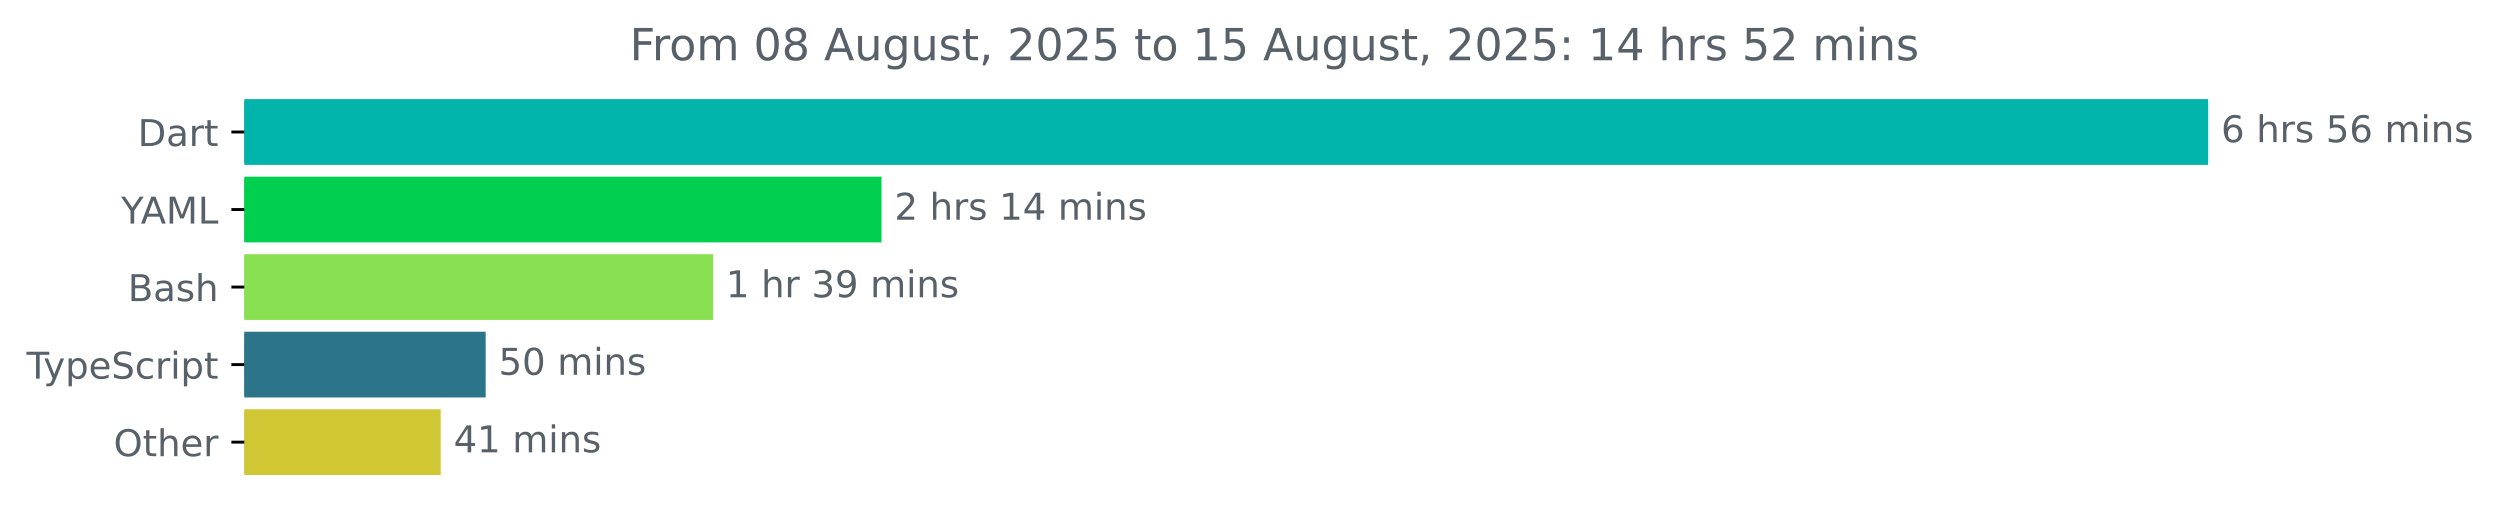
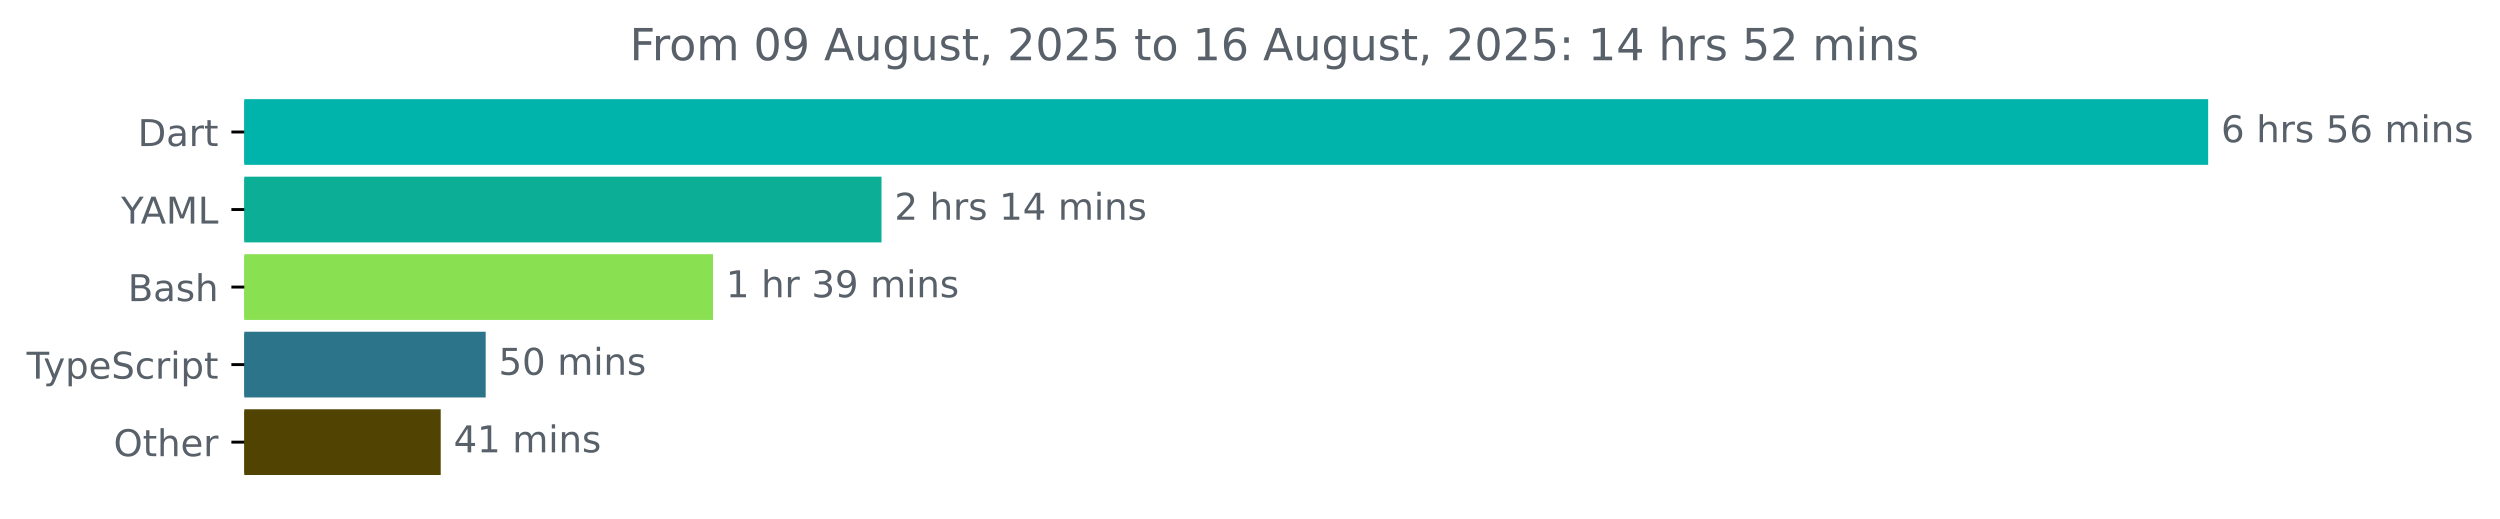
<svg xmlns="http://www.w3.org/2000/svg" xmlns:xlink="http://www.w3.org/1999/xlink" width="677.144pt" height="140.398pt" viewBox="0 0 677.144 140.398" version="1.1">
  <defs>
    <style type="text/css">*{stroke-linejoin: round; stroke-linecap: butt}</style>
  </defs>
  <g id="figure_1">
    <g id="patch_1">
      <path d="M -0 140.398  L 677.144 140.398  L 677.144 0  L -0 0  L -0 140.398  z " style="fill: none" />
    </g>
    <g id="axes_1">
      <g id="patch_2">
-         <path d="M 66.17 27.358  L 597.599 27.358  L 597.599 44.158  L 66.17 44.158  z " clip-path="url(#pe3e44040ef)" style="fill: #00b4ab; stroke: #00b4ab; stroke-linejoin: miter" />
+         <path d="M 66.17 27.358  L 597.599 27.358  L 597.599 44.158  L 66.17 44.158  z " clip-path="url(#p6e1d93832c)" style="fill: #00b4ab; stroke: #00b4ab; stroke-linejoin: miter" />
      </g>
      <g id="patch_3">
-         <path d="M 66.17 48.358  L 238.267 48.358  L 238.267 65.158  L 66.17 65.158  z " clip-path="url(#pe3e44040ef)" style="fill: #01cf50; stroke: #01cf50; stroke-linejoin: miter" />
+         <path d="M 66.17 48.358  L 238.267 48.358  L 238.267 65.158  L 66.17 65.158  z " clip-path="url(#p6e1d93832c)" style="fill: #0dae96; stroke: #0dae96; stroke-linejoin: miter" />
      </g>
      <g id="patch_4">
-         <path d="M 66.17 69.358  L 192.625 69.358  L 192.625 86.158  L 66.17 86.158  z " clip-path="url(#pe3e44040ef)" style="fill: #89e051; stroke: #89e051; stroke-linejoin: miter" />
+         <path d="M 66.17 69.358  L 192.625 69.358  L 192.625 86.158  L 66.17 86.158  z " clip-path="url(#p6e1d93832c)" style="fill: #89e051; stroke: #89e051; stroke-linejoin: miter" />
      </g>
      <g id="patch_5">
-         <path d="M 66.17 90.358  L 131.048 90.358  L 131.048 107.158  L 66.17 107.158  z " clip-path="url(#pe3e44040ef)" style="fill: #2b7489; stroke: #2b7489; stroke-linejoin: miter" />
+         <path d="M 66.17 90.358  L 131.048 90.358  L 131.048 107.158  L 66.17 107.158  z " clip-path="url(#p6e1d93832c)" style="fill: #2b7489; stroke: #2b7489; stroke-linejoin: miter" />
      </g>
      <g id="patch_6">
-         <path d="M 66.17 111.358  L 118.869 111.358  L 118.869 128.158  L 66.17 128.158  z " clip-path="url(#pe3e44040ef)" style="fill: #cfc734; stroke: #cfc734; stroke-linejoin: miter" />
+         <path d="M 66.17 111.358  L 118.869 111.358  L 118.869 128.158  L 66.17 128.158  z " clip-path="url(#p6e1d93832c)" style="fill: #514403; stroke: #514403; stroke-linejoin: miter" />
      </g>
      <g id="matplotlib.axis_1" />
      <g id="matplotlib.axis_2">
        <g id="ytick_1">
          <g id="line2d_1">
            <defs>
-               <path id="m8716317c39" d="M 0 0  L -3.5 0  " style="stroke: #000000; stroke-width: 0.8" />
+               <path id="m590822b7ce" d="M 0 0  L -3.5 0  " style="stroke: #000000; stroke-width: 0.8" />
            </defs>
            <g>
-               <use xlink:href="#m8716317c39" x="66.17" y="35.758" style="stroke: #000000; stroke-width: 0.8" />
+               <use xlink:href="#m590822b7ce" x="66.17" y="35.758" style="stroke: #000000; stroke-width: 0.8" />
            </g>
          </g>
          <g id="text_1">
            <g style="fill: #586069" transform="translate(37.31094 39.55734) scale(0.1 -0.1)">
              <defs>
                <path id="DejaVuSans-44" d="M 1259 4147  L 1259 519  L 2022 519  Q 2988 519 3436 956  Q 3884 1394 3884 2338  Q 3884 3275 3436 3711  Q 2988 4147 2022 4147  L 1259 4147  z M 628 4666  L 1925 4666  Q 3281 4666 3915 4102  Q 4550 3538 4550 2338  Q 4550 1131 3912 565  Q 3275 0 1925 0  L 628 0  L 628 4666  z " transform="scale(0.015625)" />
                <path id="DejaVuSans-61" d="M 2194 1759  Q 1497 1759 1228 1600  Q 959 1441 959 1056  Q 959 750 1161 570  Q 1363 391 1709 391  Q 2188 391 2477 730  Q 2766 1069 2766 1631  L 2766 1759  L 2194 1759  z M 3341 1997  L 3341 0  L 2766 0  L 2766 531  Q 2569 213 2275 61  Q 1981 -91 1556 -91  Q 1019 -91 701 211  Q 384 513 384 1019  Q 384 1609 779 1909  Q 1175 2209 1959 2209  L 2766 2209  L 2766 2266  Q 2766 2663 2505 2880  Q 2244 3097 1772 3097  Q 1472 3097 1187 3025  Q 903 2953 641 2809  L 641 3341  Q 956 3463 1253 3523  Q 1550 3584 1831 3584  Q 2591 3584 2966 3190  Q 3341 2797 3341 1997  z " transform="scale(0.015625)" />
                <path id="DejaVuSans-72" d="M 2631 2963  Q 2534 3019 2420 3045  Q 2306 3072 2169 3072  Q 1681 3072 1420 2755  Q 1159 2438 1159 1844  L 1159 0  L 581 0  L 581 3500  L 1159 3500  L 1159 2956  Q 1341 3275 1631 3429  Q 1922 3584 2338 3584  Q 2397 3584 2469 3576  Q 2541 3569 2628 3553  L 2631 2963  z " transform="scale(0.015625)" />
                <path id="DejaVuSans-74" d="M 1172 4494  L 1172 3500  L 2356 3500  L 2356 3053  L 1172 3053  L 1172 1153  Q 1172 725 1289 603  Q 1406 481 1766 481  L 2356 481  L 2356 0  L 1766 0  Q 1100 0 847 248  Q 594 497 594 1153  L 594 3053  L 172 3053  L 172 3500  L 594 3500  L 594 4494  L 1172 4494  z " transform="scale(0.015625)" />
              </defs>
              <use xlink:href="#DejaVuSans-44" />
              <use xlink:href="#DejaVuSans-61" x="77.002" />
              <use xlink:href="#DejaVuSans-72" x="138.281" />
              <use xlink:href="#DejaVuSans-74" x="179.395" />
            </g>
          </g>
        </g>
        <g id="ytick_2">
          <g id="line2d_2">
            <g>
-               <use xlink:href="#m8716317c39" x="66.17" y="56.758" style="stroke: #000000; stroke-width: 0.8" />
+               <use xlink:href="#m590822b7ce" x="66.17" y="56.758" style="stroke: #000000; stroke-width: 0.8" />
            </g>
          </g>
          <g id="text_2">
            <g style="fill: #586069" transform="translate(32.79688 60.55734) scale(0.1 -0.1)">
              <defs>
                <path id="DejaVuSans-59" d="M -13 4666  L 666 4666  L 1959 2747  L 3244 4666  L 3922 4666  L 2272 2222  L 2272 0  L 1638 0  L 1638 2222  L -13 4666  z " transform="scale(0.015625)" />
                <path id="DejaVuSans-41" d="M 2188 4044  L 1331 1722  L 3047 1722  L 2188 4044  z M 1831 4666  L 2547 4666  L 4325 0  L 3669 0  L 3244 1197  L 1141 1197  L 716 0  L 50 0  L 1831 4666  z " transform="scale(0.015625)" />
                <path id="DejaVuSans-4d" d="M 628 4666  L 1569 4666  L 2759 1491  L 3956 4666  L 4897 4666  L 4897 0  L 4281 0  L 4281 4097  L 3078 897  L 2444 897  L 1241 4097  L 1241 0  L 628 0  L 628 4666  z " transform="scale(0.015625)" />
                <path id="DejaVuSans-4c" d="M 628 4666  L 1259 4666  L 1259 531  L 3531 531  L 3531 0  L 628 0  L 628 4666  z " transform="scale(0.015625)" />
              </defs>
              <use xlink:href="#DejaVuSans-59" />
              <use xlink:href="#DejaVuSans-41" x="53.334" />
              <use xlink:href="#DejaVuSans-4d" x="121.742" />
              <use xlink:href="#DejaVuSans-4c" x="208.021" />
            </g>
          </g>
        </g>
        <g id="ytick_3">
          <g id="line2d_3">
            <g>
-               <use xlink:href="#m8716317c39" x="66.17" y="77.758" style="stroke: #000000; stroke-width: 0.8" />
+               <use xlink:href="#m590822b7ce" x="66.17" y="77.758" style="stroke: #000000; stroke-width: 0.8" />
            </g>
          </g>
          <g id="text_3">
            <g style="fill: #586069" transform="translate(34.63437 81.55734) scale(0.1 -0.1)">
              <defs>
                <path id="DejaVuSans-42" d="M 1259 2228  L 1259 519  L 2272 519  Q 2781 519 3026 730  Q 3272 941 3272 1375  Q 3272 1813 3026 2020  Q 2781 2228 2272 2228  L 1259 2228  z M 1259 4147  L 1259 2741  L 2194 2741  Q 2656 2741 2882 2914  Q 3109 3088 3109 3444  Q 3109 3797 2882 3972  Q 2656 4147 2194 4147  L 1259 4147  z M 628 4666  L 2241 4666  Q 2963 4666 3353 4366  Q 3744 4066 3744 3513  Q 3744 3084 3544 2831  Q 3344 2578 2956 2516  Q 3422 2416 3680 2098  Q 3938 1781 3938 1306  Q 3938 681 3513 340  Q 3088 0 2303 0  L 628 0  L 628 4666  z " transform="scale(0.015625)" />
                <path id="DejaVuSans-73" d="M 2834 3397  L 2834 2853  Q 2591 2978 2328 3040  Q 2066 3103 1784 3103  Q 1356 3103 1142 2972  Q 928 2841 928 2578  Q 928 2378 1081 2264  Q 1234 2150 1697 2047  L 1894 2003  Q 2506 1872 2764 1633  Q 3022 1394 3022 966  Q 3022 478 2636 193  Q 2250 -91 1575 -91  Q 1294 -91 989 -36  Q 684 19 347 128  L 347 722  Q 666 556 975 473  Q 1284 391 1588 391  Q 1994 391 2212 530  Q 2431 669 2431 922  Q 2431 1156 2273 1281  Q 2116 1406 1581 1522  L 1381 1569  Q 847 1681 609 1914  Q 372 2147 372 2553  Q 372 3047 722 3315  Q 1072 3584 1716 3584  Q 2034 3584 2315 3537  Q 2597 3491 2834 3397  z " transform="scale(0.015625)" />
                <path id="DejaVuSans-68" d="M 3513 2113  L 3513 0  L 2938 0  L 2938 2094  Q 2938 2591 2744 2837  Q 2550 3084 2163 3084  Q 1697 3084 1428 2787  Q 1159 2491 1159 1978  L 1159 0  L 581 0  L 581 4863  L 1159 4863  L 1159 2956  Q 1366 3272 1645 3428  Q 1925 3584 2291 3584  Q 2894 3584 3203 3211  Q 3513 2838 3513 2113  z " transform="scale(0.015625)" />
              </defs>
              <use xlink:href="#DejaVuSans-42" />
              <use xlink:href="#DejaVuSans-61" x="68.604" />
              <use xlink:href="#DejaVuSans-73" x="129.883" />
              <use xlink:href="#DejaVuSans-68" x="181.982" />
            </g>
          </g>
        </g>
        <g id="ytick_4">
          <g id="line2d_4">
            <g>
-               <use xlink:href="#m8716317c39" x="66.17" y="98.758" style="stroke: #000000; stroke-width: 0.8" />
+               <use xlink:href="#m590822b7ce" x="66.17" y="98.758" style="stroke: #000000; stroke-width: 0.8" />
            </g>
          </g>
          <g id="text_4">
            <g style="fill: #586069" transform="translate(7.2 102.5573) scale(0.1 -0.1)">
              <defs>
                <path id="DejaVuSans-54" d="M -19 4666  L 3928 4666  L 3928 4134  L 2272 4134  L 2272 0  L 1638 0  L 1638 4134  L -19 4134  L -19 4666  z " transform="scale(0.015625)" />
                <path id="DejaVuSans-79" d="M 2059 -325  Q 1816 -950 1584 -1140  Q 1353 -1331 966 -1331  L 506 -1331  L 506 -850  L 844 -850  Q 1081 -850 1212 -737  Q 1344 -625 1503 -206  L 1606 56  L 191 3500  L 800 3500  L 1894 763  L 2988 3500  L 3597 3500  L 2059 -325  z " transform="scale(0.015625)" />
                <path id="DejaVuSans-70" d="M 1159 525  L 1159 -1331  L 581 -1331  L 581 3500  L 1159 3500  L 1159 2969  Q 1341 3281 1617 3432  Q 1894 3584 2278 3584  Q 2916 3584 3314 3078  Q 3713 2572 3713 1747  Q 3713 922 3314 415  Q 2916 -91 2278 -91  Q 1894 -91 1617 61  Q 1341 213 1159 525  z M 3116 1747  Q 3116 2381 2855 2742  Q 2594 3103 2138 3103  Q 1681 3103 1420 2742  Q 1159 2381 1159 1747  Q 1159 1113 1420 752  Q 1681 391 2138 391  Q 2594 391 2855 752  Q 3116 1113 3116 1747  z " transform="scale(0.015625)" />
                <path id="DejaVuSans-65" d="M 3597 1894  L 3597 1613  L 953 1613  Q 991 1019 1311 708  Q 1631 397 2203 397  Q 2534 397 2845 478  Q 3156 559 3463 722  L 3463 178  Q 3153 47 2828 -22  Q 2503 -91 2169 -91  Q 1331 -91 842 396  Q 353 884 353 1716  Q 353 2575 817 3079  Q 1281 3584 2069 3584  Q 2775 3584 3186 3129  Q 3597 2675 3597 1894  z M 3022 2063  Q 3016 2534 2758 2815  Q 2500 3097 2075 3097  Q 1594 3097 1305 2825  Q 1016 2553 972 2059  L 3022 2063  z " transform="scale(0.015625)" />
                <path id="DejaVuSans-53" d="M 3425 4513  L 3425 3897  Q 3066 4069 2747 4153  Q 2428 4238 2131 4238  Q 1616 4238 1336 4038  Q 1056 3838 1056 3469  Q 1056 3159 1242 3001  Q 1428 2844 1947 2747  L 2328 2669  Q 3034 2534 3370 2195  Q 3706 1856 3706 1288  Q 3706 609 3251 259  Q 2797 -91 1919 -91  Q 1588 -91 1214 -16  Q 841 59 441 206  L 441 856  Q 825 641 1194 531  Q 1563 422 1919 422  Q 2459 422 2753 634  Q 3047 847 3047 1241  Q 3047 1584 2836 1778  Q 2625 1972 2144 2069  L 1759 2144  Q 1053 2284 737 2584  Q 422 2884 422 3419  Q 422 4038 858 4394  Q 1294 4750 2059 4750  Q 2388 4750 2728 4690  Q 3069 4631 3425 4513  z " transform="scale(0.015625)" />
                <path id="DejaVuSans-63" d="M 3122 3366  L 3122 2828  Q 2878 2963 2633 3030  Q 2388 3097 2138 3097  Q 1578 3097 1268 2742  Q 959 2388 959 1747  Q 959 1106 1268 751  Q 1578 397 2138 397  Q 2388 397 2633 464  Q 2878 531 3122 666  L 3122 134  Q 2881 22 2623 -34  Q 2366 -91 2075 -91  Q 1284 -91 818 406  Q 353 903 353 1747  Q 353 2603 823 3093  Q 1294 3584 2113 3584  Q 2378 3584 2631 3529  Q 2884 3475 3122 3366  z " transform="scale(0.015625)" />
                <path id="DejaVuSans-69" d="M 603 3500  L 1178 3500  L 1178 0  L 603 0  L 603 3500  z M 603 4863  L 1178 4863  L 1178 4134  L 603 4134  L 603 4863  z " transform="scale(0.015625)" />
              </defs>
              <use xlink:href="#DejaVuSans-54" />
              <use xlink:href="#DejaVuSans-79" x="45.459" />
              <use xlink:href="#DejaVuSans-70" x="104.639" />
              <use xlink:href="#DejaVuSans-65" x="168.115" />
              <use xlink:href="#DejaVuSans-53" x="229.639" />
              <use xlink:href="#DejaVuSans-63" x="293.115" />
              <use xlink:href="#DejaVuSans-72" x="348.096" />
              <use xlink:href="#DejaVuSans-69" x="389.209" />
              <use xlink:href="#DejaVuSans-70" x="416.992" />
              <use xlink:href="#DejaVuSans-74" x="480.469" />
            </g>
          </g>
        </g>
        <g id="ytick_5">
          <g id="line2d_5">
            <g>
-               <use xlink:href="#m8716317c39" x="66.17" y="119.758" style="stroke: #000000; stroke-width: 0.8" />
+               <use xlink:href="#m590822b7ce" x="66.17" y="119.758" style="stroke: #000000; stroke-width: 0.8" />
            </g>
          </g>
          <g id="text_5">
            <g style="fill: #586069" transform="translate(30.77656 123.5573) scale(0.1 -0.1)">
              <defs>
                <path id="DejaVuSans-4f" d="M 2522 4238  Q 1834 4238 1429 3725  Q 1025 3213 1025 2328  Q 1025 1447 1429 934  Q 1834 422 2522 422  Q 3209 422 3611 934  Q 4013 1447 4013 2328  Q 4013 3213 3611 3725  Q 3209 4238 2522 4238  z M 2522 4750  Q 3503 4750 4090 4092  Q 4678 3434 4678 2328  Q 4678 1225 4090 567  Q 3503 -91 2522 -91  Q 1538 -91 948 565  Q 359 1222 359 2328  Q 359 3434 948 4092  Q 1538 4750 2522 4750  z " transform="scale(0.015625)" />
              </defs>
              <use xlink:href="#DejaVuSans-4f" />
              <use xlink:href="#DejaVuSans-74" x="78.711" />
              <use xlink:href="#DejaVuSans-68" x="117.92" />
              <use xlink:href="#DejaVuSans-65" x="181.299" />
              <use xlink:href="#DejaVuSans-72" x="242.822" />
            </g>
          </g>
        </g>
      </g>
      <g id="text_6">
        <g style="fill: #586069" transform="translate(601.5989 38.5175) scale(0.1 -0.1)">
          <defs>
            <path id="DejaVuSans-36" d="M 2113 2584  Q 1688 2584 1439 2293  Q 1191 2003 1191 1497  Q 1191 994 1439 701  Q 1688 409 2113 409  Q 2538 409 2786 701  Q 3034 994 3034 1497  Q 3034 2003 2786 2293  Q 2538 2584 2113 2584  z M 3366 4563  L 3366 3988  Q 3128 4100 2886 4159  Q 2644 4219 2406 4219  Q 1781 4219 1451 3797  Q 1122 3375 1075 2522  Q 1259 2794 1537 2939  Q 1816 3084 2150 3084  Q 2853 3084 3261 2657  Q 3669 2231 3669 1497  Q 3669 778 3244 343  Q 2819 -91 2113 -91  Q 1303 -91 875 529  Q 447 1150 447 2328  Q 447 3434 972 4092  Q 1497 4750 2381 4750  Q 2619 4750 2861 4703  Q 3103 4656 3366 4563  z " transform="scale(0.015625)" />
            <path id="DejaVuSans-20" transform="scale(0.015625)" />
            <path id="DejaVuSans-35" d="M 691 4666  L 3169 4666  L 3169 4134  L 1269 4134  L 1269 2991  Q 1406 3038 1543 3061  Q 1681 3084 1819 3084  Q 2600 3084 3056 2656  Q 3513 2228 3513 1497  Q 3513 744 3044 326  Q 2575 -91 1722 -91  Q 1428 -91 1123 -41  Q 819 9 494 109  L 494 744  Q 775 591 1075 516  Q 1375 441 1709 441  Q 2250 441 2565 725  Q 2881 1009 2881 1497  Q 2881 1984 2565 2268  Q 2250 2553 1709 2553  Q 1456 2553 1204 2497  Q 953 2441 691 2322  L 691 4666  z " transform="scale(0.015625)" />
            <path id="DejaVuSans-6d" d="M 3328 2828  Q 3544 3216 3844 3400  Q 4144 3584 4550 3584  Q 5097 3584 5394 3201  Q 5691 2819 5691 2113  L 5691 0  L 5113 0  L 5113 2094  Q 5113 2597 4934 2840  Q 4756 3084 4391 3084  Q 3944 3084 3684 2787  Q 3425 2491 3425 1978  L 3425 0  L 2847 0  L 2847 2094  Q 2847 2600 2669 2842  Q 2491 3084 2119 3084  Q 1678 3084 1418 2786  Q 1159 2488 1159 1978  L 1159 0  L 581 0  L 581 3500  L 1159 3500  L 1159 2956  Q 1356 3278 1631 3431  Q 1906 3584 2284 3584  Q 2666 3584 2933 3390  Q 3200 3197 3328 2828  z " transform="scale(0.015625)" />
            <path id="DejaVuSans-6e" d="M 3513 2113  L 3513 0  L 2938 0  L 2938 2094  Q 2938 2591 2744 2837  Q 2550 3084 2163 3084  Q 1697 3084 1428 2787  Q 1159 2491 1159 1978  L 1159 0  L 581 0  L 581 3500  L 1159 3500  L 1159 2956  Q 1366 3272 1645 3428  Q 1925 3584 2291 3584  Q 2894 3584 3203 3211  Q 3513 2838 3513 2113  z " transform="scale(0.015625)" />
          </defs>
          <use xlink:href="#DejaVuSans-36" />
          <use xlink:href="#DejaVuSans-20" x="63.623" />
          <use xlink:href="#DejaVuSans-68" x="95.41" />
          <use xlink:href="#DejaVuSans-72" x="158.789" />
          <use xlink:href="#DejaVuSans-73" x="199.902" />
          <use xlink:href="#DejaVuSans-20" x="252.002" />
          <use xlink:href="#DejaVuSans-35" x="283.789" />
          <use xlink:href="#DejaVuSans-36" x="347.412" />
          <use xlink:href="#DejaVuSans-20" x="411.035" />
          <use xlink:href="#DejaVuSans-6d" x="442.822" />
          <use xlink:href="#DejaVuSans-69" x="540.234" />
          <use xlink:href="#DejaVuSans-6e" x="568.018" />
          <use xlink:href="#DejaVuSans-73" x="631.396" />
        </g>
      </g>
      <g id="text_7">
        <g style="fill: #586069" transform="translate(242.2671 59.5175) scale(0.1 -0.1)">
          <defs>
            <path id="DejaVuSans-32" d="M 1228 531  L 3431 531  L 3431 0  L 469 0  L 469 531  Q 828 903 1448 1529  Q 2069 2156 2228 2338  Q 2531 2678 2651 2914  Q 2772 3150 2772 3378  Q 2772 3750 2511 3984  Q 2250 4219 1831 4219  Q 1534 4219 1204 4116  Q 875 4013 500 3803  L 500 4441  Q 881 4594 1212 4672  Q 1544 4750 1819 4750  Q 2544 4750 2975 4387  Q 3406 4025 3406 3419  Q 3406 3131 3298 2873  Q 3191 2616 2906 2266  Q 2828 2175 2409 1742  Q 1991 1309 1228 531  z " transform="scale(0.015625)" />
            <path id="DejaVuSans-31" d="M 794 531  L 1825 531  L 1825 4091  L 703 3866  L 703 4441  L 1819 4666  L 2450 4666  L 2450 531  L 3481 531  L 3481 0  L 794 0  L 794 531  z " transform="scale(0.015625)" />
            <path id="DejaVuSans-34" d="M 2419 4116  L 825 1625  L 2419 1625  L 2419 4116  z M 2253 4666  L 3047 4666  L 3047 1625  L 3713 1625  L 3713 1100  L 3047 1100  L 3047 0  L 2419 0  L 2419 1100  L 313 1100  L 313 1709  L 2253 4666  z " transform="scale(0.015625)" />
          </defs>
          <use xlink:href="#DejaVuSans-32" />
          <use xlink:href="#DejaVuSans-20" x="63.623" />
          <use xlink:href="#DejaVuSans-68" x="95.41" />
          <use xlink:href="#DejaVuSans-72" x="158.789" />
          <use xlink:href="#DejaVuSans-73" x="199.902" />
          <use xlink:href="#DejaVuSans-20" x="252.002" />
          <use xlink:href="#DejaVuSans-31" x="283.789" />
          <use xlink:href="#DejaVuSans-34" x="347.412" />
          <use xlink:href="#DejaVuSans-20" x="411.035" />
          <use xlink:href="#DejaVuSans-6d" x="442.822" />
          <use xlink:href="#DejaVuSans-69" x="540.234" />
          <use xlink:href="#DejaVuSans-6e" x="568.018" />
          <use xlink:href="#DejaVuSans-73" x="631.396" />
        </g>
      </g>
      <g id="text_8">
        <g style="fill: #586069" transform="translate(196.625 80.5175) scale(0.1 -0.1)">
          <defs>
            <path id="DejaVuSans-33" d="M 2597 2516  Q 3050 2419 3304 2112  Q 3559 1806 3559 1356  Q 3559 666 3084 287  Q 2609 -91 1734 -91  Q 1441 -91 1130 -33  Q 819 25 488 141  L 488 750  Q 750 597 1062 519  Q 1375 441 1716 441  Q 2309 441 2620 675  Q 2931 909 2931 1356  Q 2931 1769 2642 2001  Q 2353 2234 1838 2234  L 1294 2234  L 1294 2753  L 1863 2753  Q 2328 2753 2575 2939  Q 2822 3125 2822 3475  Q 2822 3834 2567 4026  Q 2313 4219 1838 4219  Q 1578 4219 1281 4162  Q 984 4106 628 3988  L 628 4550  Q 988 4650 1302 4700  Q 1616 4750 1894 4750  Q 2613 4750 3031 4423  Q 3450 4097 3450 3541  Q 3450 3153 3228 2886  Q 3006 2619 2597 2516  z " transform="scale(0.015625)" />
            <path id="DejaVuSans-39" d="M 703 97  L 703 672  Q 941 559 1184 500  Q 1428 441 1663 441  Q 2288 441 2617 861  Q 2947 1281 2994 2138  Q 2813 1869 2534 1725  Q 2256 1581 1919 1581  Q 1219 1581 811 2004  Q 403 2428 403 3163  Q 403 3881 828 4315  Q 1253 4750 1959 4750  Q 2769 4750 3195 4129  Q 3622 3509 3622 2328  Q 3622 1225 3098 567  Q 2575 -91 1691 -91  Q 1453 -91 1209 -44  Q 966 3 703 97  z M 1959 2075  Q 2384 2075 2632 2365  Q 2881 2656 2881 3163  Q 2881 3666 2632 3958  Q 2384 4250 1959 4250  Q 1534 4250 1286 3958  Q 1038 3666 1038 3163  Q 1038 2656 1286 2365  Q 1534 2075 1959 2075  z " transform="scale(0.015625)" />
          </defs>
          <use xlink:href="#DejaVuSans-31" />
          <use xlink:href="#DejaVuSans-20" x="63.623" />
          <use xlink:href="#DejaVuSans-68" x="95.41" />
          <use xlink:href="#DejaVuSans-72" x="158.789" />
          <use xlink:href="#DejaVuSans-20" x="199.902" />
          <use xlink:href="#DejaVuSans-33" x="231.689" />
          <use xlink:href="#DejaVuSans-39" x="295.312" />
          <use xlink:href="#DejaVuSans-20" x="358.936" />
          <use xlink:href="#DejaVuSans-6d" x="390.723" />
          <use xlink:href="#DejaVuSans-69" x="488.135" />
          <use xlink:href="#DejaVuSans-6e" x="515.918" />
          <use xlink:href="#DejaVuSans-73" x="579.297" />
        </g>
      </g>
      <g id="text_9">
        <g style="fill: #586069" transform="translate(135.0481 101.5175) scale(0.1 -0.1)">
          <defs>
            <path id="DejaVuSans-30" d="M 2034 4250  Q 1547 4250 1301 3770  Q 1056 3291 1056 2328  Q 1056 1369 1301 889  Q 1547 409 2034 409  Q 2525 409 2770 889  Q 3016 1369 3016 2328  Q 3016 3291 2770 3770  Q 2525 4250 2034 4250  z M 2034 4750  Q 2819 4750 3233 4129  Q 3647 3509 3647 2328  Q 3647 1150 3233 529  Q 2819 -91 2034 -91  Q 1250 -91 836 529  Q 422 1150 422 2328  Q 422 3509 836 4129  Q 1250 4750 2034 4750  z " transform="scale(0.015625)" />
          </defs>
          <use xlink:href="#DejaVuSans-35" />
          <use xlink:href="#DejaVuSans-30" x="63.623" />
          <use xlink:href="#DejaVuSans-20" x="127.246" />
          <use xlink:href="#DejaVuSans-6d" x="159.033" />
          <use xlink:href="#DejaVuSans-69" x="256.445" />
          <use xlink:href="#DejaVuSans-6e" x="284.229" />
          <use xlink:href="#DejaVuSans-73" x="347.607" />
        </g>
      </g>
      <g id="text_10">
        <g style="fill: #586069" transform="translate(122.8693 122.5175) scale(0.1 -0.1)">
          <use xlink:href="#DejaVuSans-34" />
          <use xlink:href="#DejaVuSans-31" x="63.623" />
          <use xlink:href="#DejaVuSans-20" x="127.246" />
          <use xlink:href="#DejaVuSans-6d" x="159.033" />
          <use xlink:href="#DejaVuSans-69" x="256.445" />
          <use xlink:href="#DejaVuSans-6e" x="284.229" />
          <use xlink:href="#DejaVuSans-73" x="347.607" />
        </g>
      </g>
      <g id="text_11">
        <g style="fill: #586069" transform="translate(170.5666 16.31812) scale(0.12 -0.12)">
          <defs>
            <path id="DejaVuSans-46" d="M 628 4666  L 3309 4666  L 3309 4134  L 1259 4134  L 1259 2759  L 3109 2759  L 3109 2228  L 1259 2228  L 1259 0  L 628 0  L 628 4666  z " transform="scale(0.015625)" />
            <path id="DejaVuSans-6f" d="M 1959 3097  Q 1497 3097 1228 2736  Q 959 2375 959 1747  Q 959 1119 1226 758  Q 1494 397 1959 397  Q 2419 397 2687 759  Q 2956 1122 2956 1747  Q 2956 2369 2687 2733  Q 2419 3097 1959 3097  z M 1959 3584  Q 2709 3584 3137 3096  Q 3566 2609 3566 1747  Q 3566 888 3137 398  Q 2709 -91 1959 -91  Q 1206 -91 779 398  Q 353 888 353 1747  Q 353 2609 779 3096  Q 1206 3584 1959 3584  z " transform="scale(0.015625)" />
-             <path id="DejaVuSans-38" d="M 2034 2216  Q 1584 2216 1326 1975  Q 1069 1734 1069 1313  Q 1069 891 1326 650  Q 1584 409 2034 409  Q 2484 409 2743 651  Q 3003 894 3003 1313  Q 3003 1734 2745 1975  Q 2488 2216 2034 2216  z M 1403 2484  Q 997 2584 770 2862  Q 544 3141 544 3541  Q 544 4100 942 4425  Q 1341 4750 2034 4750  Q 2731 4750 3128 4425  Q 3525 4100 3525 3541  Q 3525 3141 3298 2862  Q 3072 2584 2669 2484  Q 3125 2378 3379 2068  Q 3634 1759 3634 1313  Q 3634 634 3220 271  Q 2806 -91 2034 -91  Q 1263 -91 848 271  Q 434 634 434 1313  Q 434 1759 690 2068  Q 947 2378 1403 2484  z M 1172 3481  Q 1172 3119 1398 2916  Q 1625 2713 2034 2713  Q 2441 2713 2670 2916  Q 2900 3119 2900 3481  Q 2900 3844 2670 4047  Q 2441 4250 2034 4250  Q 1625 4250 1398 4047  Q 1172 3844 1172 3481  z " transform="scale(0.015625)" />
            <path id="DejaVuSans-75" d="M 544 1381  L 544 3500  L 1119 3500  L 1119 1403  Q 1119 906 1312 657  Q 1506 409 1894 409  Q 2359 409 2629 706  Q 2900 1003 2900 1516  L 2900 3500  L 3475 3500  L 3475 0  L 2900 0  L 2900 538  Q 2691 219 2414 64  Q 2138 -91 1772 -91  Q 1169 -91 856 284  Q 544 659 544 1381  z M 1991 3584  L 1991 3584  z " transform="scale(0.015625)" />
            <path id="DejaVuSans-67" d="M 2906 1791  Q 2906 2416 2648 2759  Q 2391 3103 1925 3103  Q 1463 3103 1205 2759  Q 947 2416 947 1791  Q 947 1169 1205 825  Q 1463 481 1925 481  Q 2391 481 2648 825  Q 2906 1169 2906 1791  z M 3481 434  Q 3481 -459 3084 -895  Q 2688 -1331 1869 -1331  Q 1566 -1331 1297 -1286  Q 1028 -1241 775 -1147  L 775 -588  Q 1028 -725 1275 -790  Q 1522 -856 1778 -856  Q 2344 -856 2625 -561  Q 2906 -266 2906 331  L 2906 616  Q 2728 306 2450 153  Q 2172 0 1784 0  Q 1141 0 747 490  Q 353 981 353 1791  Q 353 2603 747 3093  Q 1141 3584 1784 3584  Q 2172 3584 2450 3431  Q 2728 3278 2906 2969  L 2906 3500  L 3481 3500  L 3481 434  z " transform="scale(0.015625)" />
            <path id="DejaVuSans-2c" d="M 750 794  L 1409 794  L 1409 256  L 897 -744  L 494 -744  L 750 256  L 750 794  z " transform="scale(0.015625)" />
            <path id="DejaVuSans-3a" d="M 750 794  L 1409 794  L 1409 0  L 750 0  L 750 794  z M 750 3309  L 1409 3309  L 1409 2516  L 750 2516  L 750 3309  z " transform="scale(0.015625)" />
          </defs>
          <use xlink:href="#DejaVuSans-46" />
          <use xlink:href="#DejaVuSans-72" x="50.27" />
          <use xlink:href="#DejaVuSans-6f" x="89.133" />
          <use xlink:href="#DejaVuSans-6d" x="150.314" />
          <use xlink:href="#DejaVuSans-20" x="247.727" />
          <use xlink:href="#DejaVuSans-30" x="279.514" />
-           <use xlink:href="#DejaVuSans-38" x="343.137" />
+           <use xlink:href="#DejaVuSans-39" x="343.137" />
          <use xlink:href="#DejaVuSans-20" x="406.76" />
          <use xlink:href="#DejaVuSans-41" x="438.547" />
          <use xlink:href="#DejaVuSans-75" x="506.955" />
          <use xlink:href="#DejaVuSans-67" x="570.334" />
          <use xlink:href="#DejaVuSans-75" x="633.811" />
          <use xlink:href="#DejaVuSans-73" x="697.189" />
          <use xlink:href="#DejaVuSans-74" x="749.289" />
          <use xlink:href="#DejaVuSans-2c" x="788.498" />
          <use xlink:href="#DejaVuSans-20" x="820.285" />
          <use xlink:href="#DejaVuSans-32" x="852.072" />
          <use xlink:href="#DejaVuSans-30" x="915.695" />
          <use xlink:href="#DejaVuSans-32" x="979.318" />
          <use xlink:href="#DejaVuSans-35" x="1042.941" />
          <use xlink:href="#DejaVuSans-20" x="1106.564" />
          <use xlink:href="#DejaVuSans-74" x="1138.352" />
          <use xlink:href="#DejaVuSans-6f" x="1177.561" />
          <use xlink:href="#DejaVuSans-20" x="1238.742" />
          <use xlink:href="#DejaVuSans-31" x="1270.529" />
-           <use xlink:href="#DejaVuSans-35" x="1334.152" />
+           <use xlink:href="#DejaVuSans-36" x="1334.152" />
          <use xlink:href="#DejaVuSans-20" x="1397.775" />
          <use xlink:href="#DejaVuSans-41" x="1429.562" />
          <use xlink:href="#DejaVuSans-75" x="1497.971" />
          <use xlink:href="#DejaVuSans-67" x="1561.35" />
          <use xlink:href="#DejaVuSans-75" x="1624.826" />
          <use xlink:href="#DejaVuSans-73" x="1688.205" />
          <use xlink:href="#DejaVuSans-74" x="1740.305" />
          <use xlink:href="#DejaVuSans-2c" x="1779.514" />
          <use xlink:href="#DejaVuSans-20" x="1811.301" />
          <use xlink:href="#DejaVuSans-32" x="1843.088" />
          <use xlink:href="#DejaVuSans-30" x="1906.711" />
          <use xlink:href="#DejaVuSans-32" x="1970.334" />
          <use xlink:href="#DejaVuSans-35" x="2033.957" />
          <use xlink:href="#DejaVuSans-3a" x="2097.58" />
          <use xlink:href="#DejaVuSans-20" x="2131.271" />
          <use xlink:href="#DejaVuSans-31" x="2163.059" />
          <use xlink:href="#DejaVuSans-34" x="2226.682" />
          <use xlink:href="#DejaVuSans-20" x="2290.305" />
          <use xlink:href="#DejaVuSans-68" x="2322.092" />
          <use xlink:href="#DejaVuSans-72" x="2385.471" />
          <use xlink:href="#DejaVuSans-73" x="2426.584" />
          <use xlink:href="#DejaVuSans-20" x="2478.684" />
          <use xlink:href="#DejaVuSans-35" x="2510.471" />
          <use xlink:href="#DejaVuSans-32" x="2574.094" />
          <use xlink:href="#DejaVuSans-20" x="2637.717" />
          <use xlink:href="#DejaVuSans-6d" x="2669.504" />
          <use xlink:href="#DejaVuSans-69" x="2766.916" />
          <use xlink:href="#DejaVuSans-6e" x="2794.699" />
          <use xlink:href="#DejaVuSans-73" x="2858.078" />
        </g>
      </g>
    </g>
  </g>
  <defs>
-     <clipPath id="pe3e44040ef">
+     <clipPath id="p6e1d93832c">
      <rect x="66.17" y="22.318" width="558" height="110.88" />
    </clipPath>
  </defs>
</svg>
